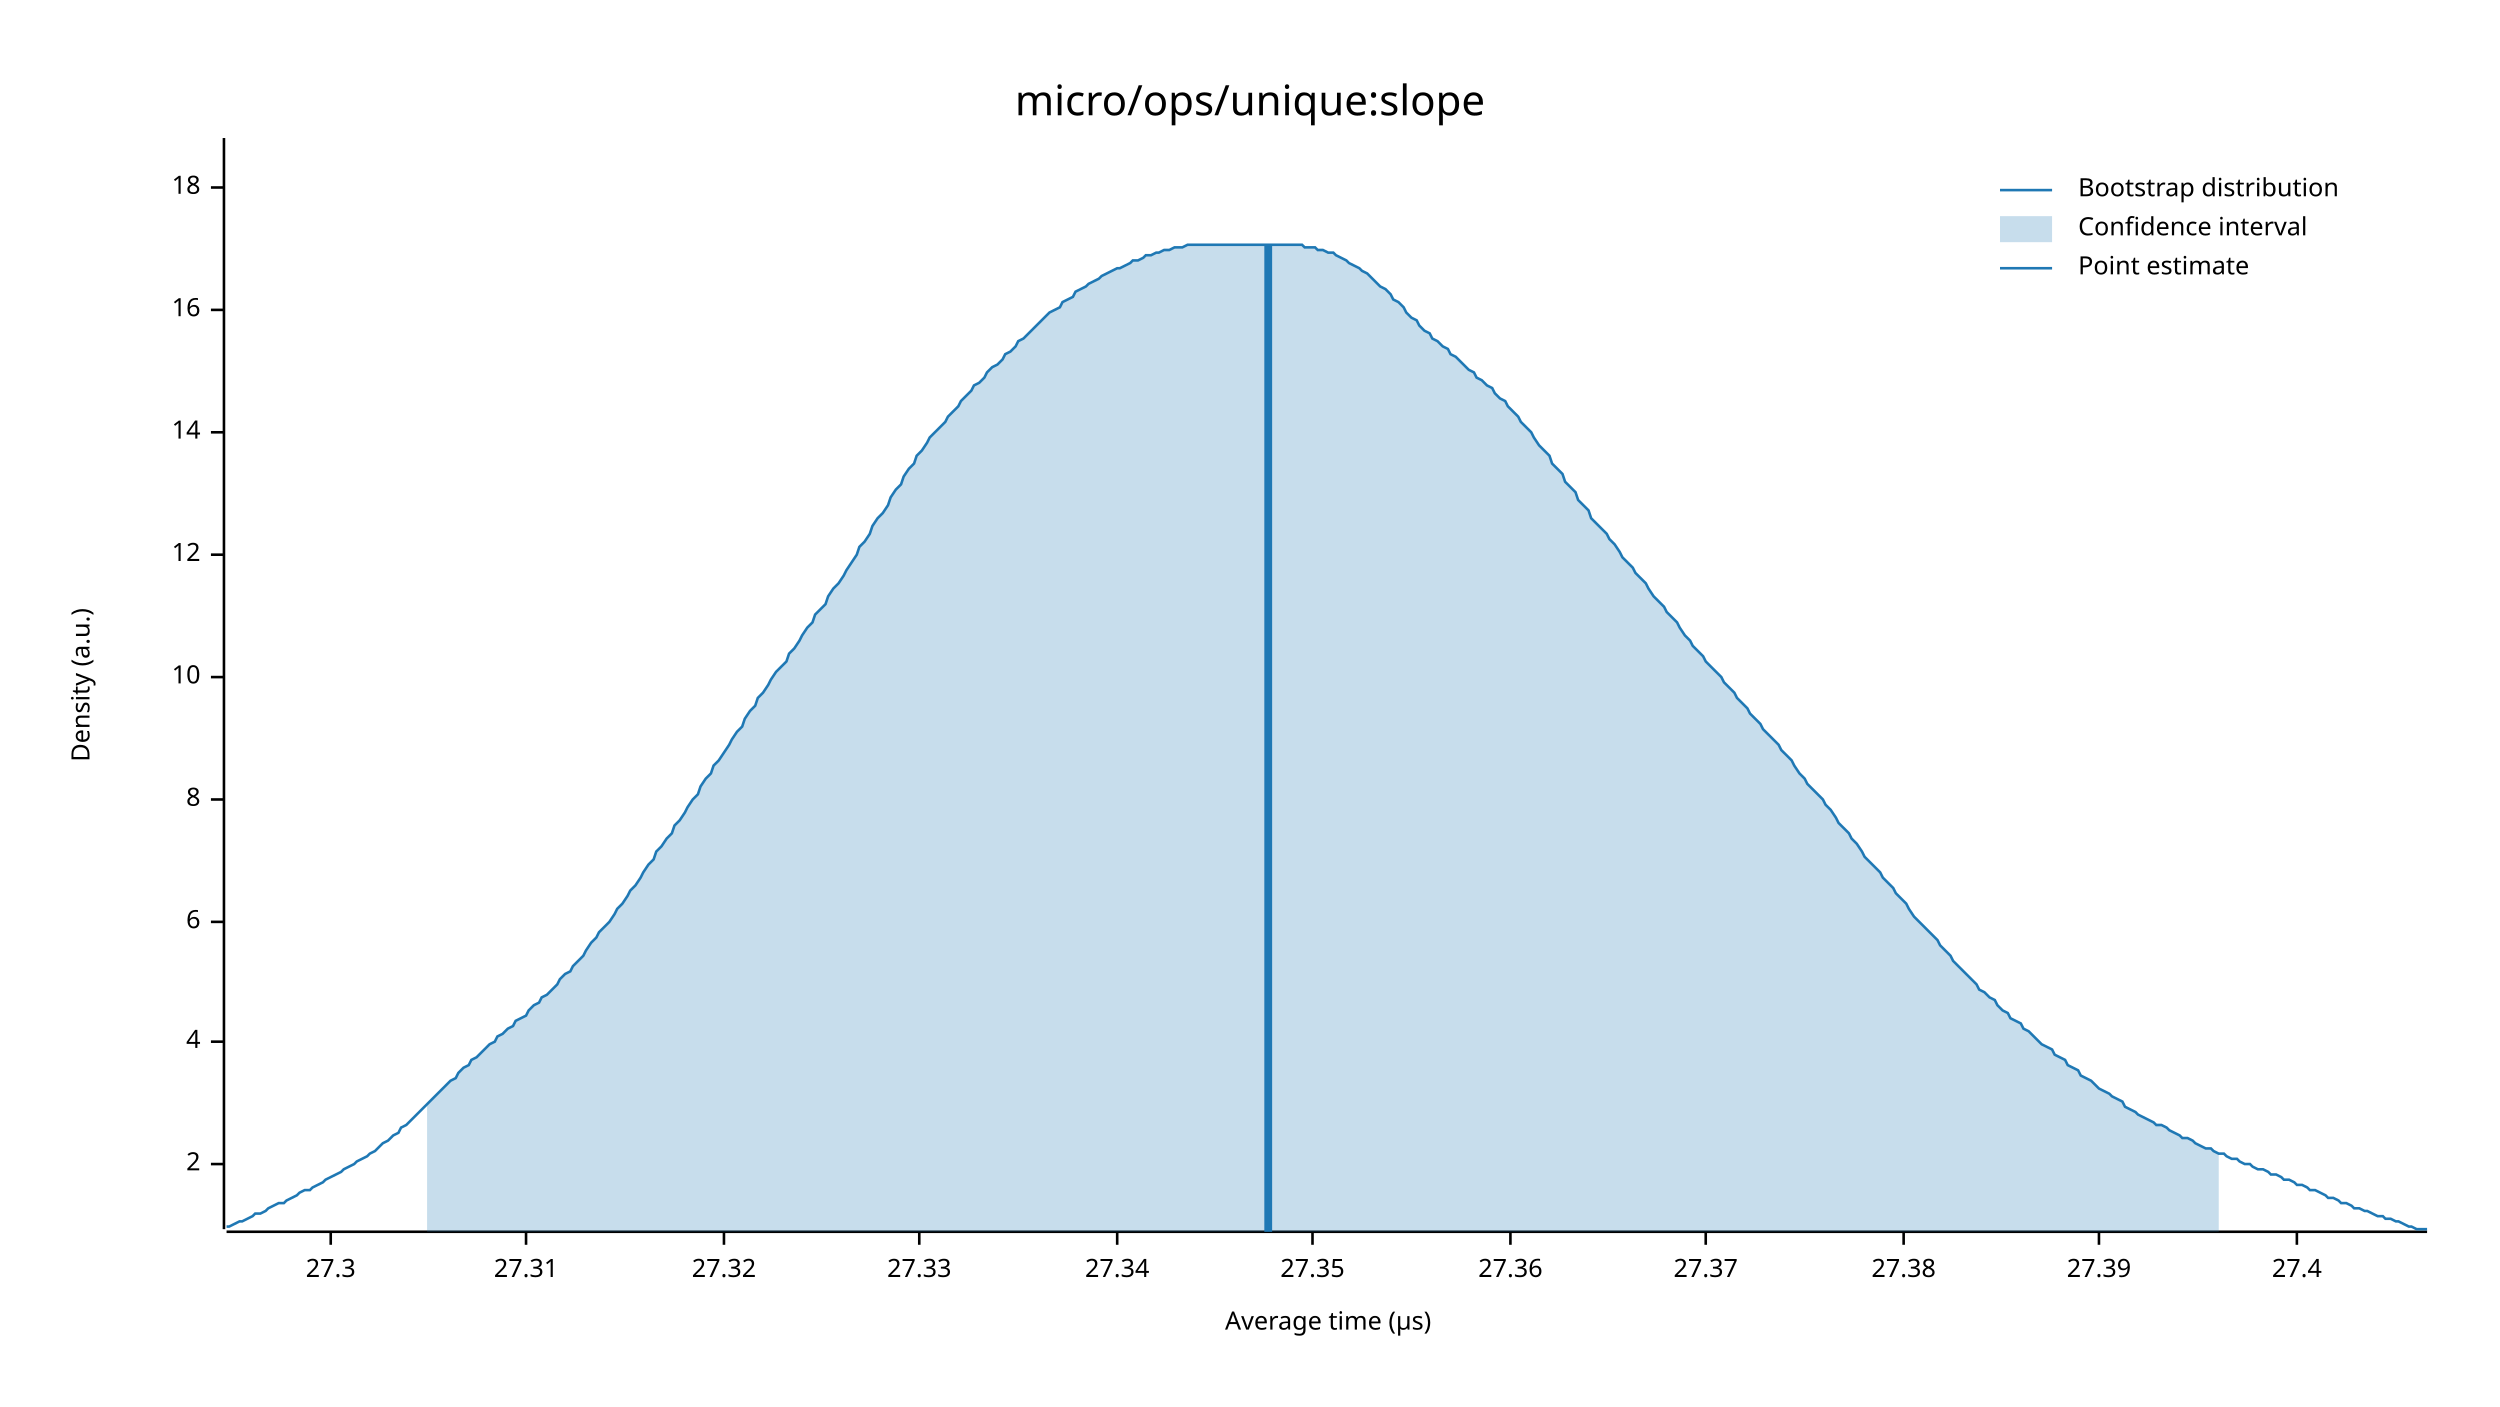
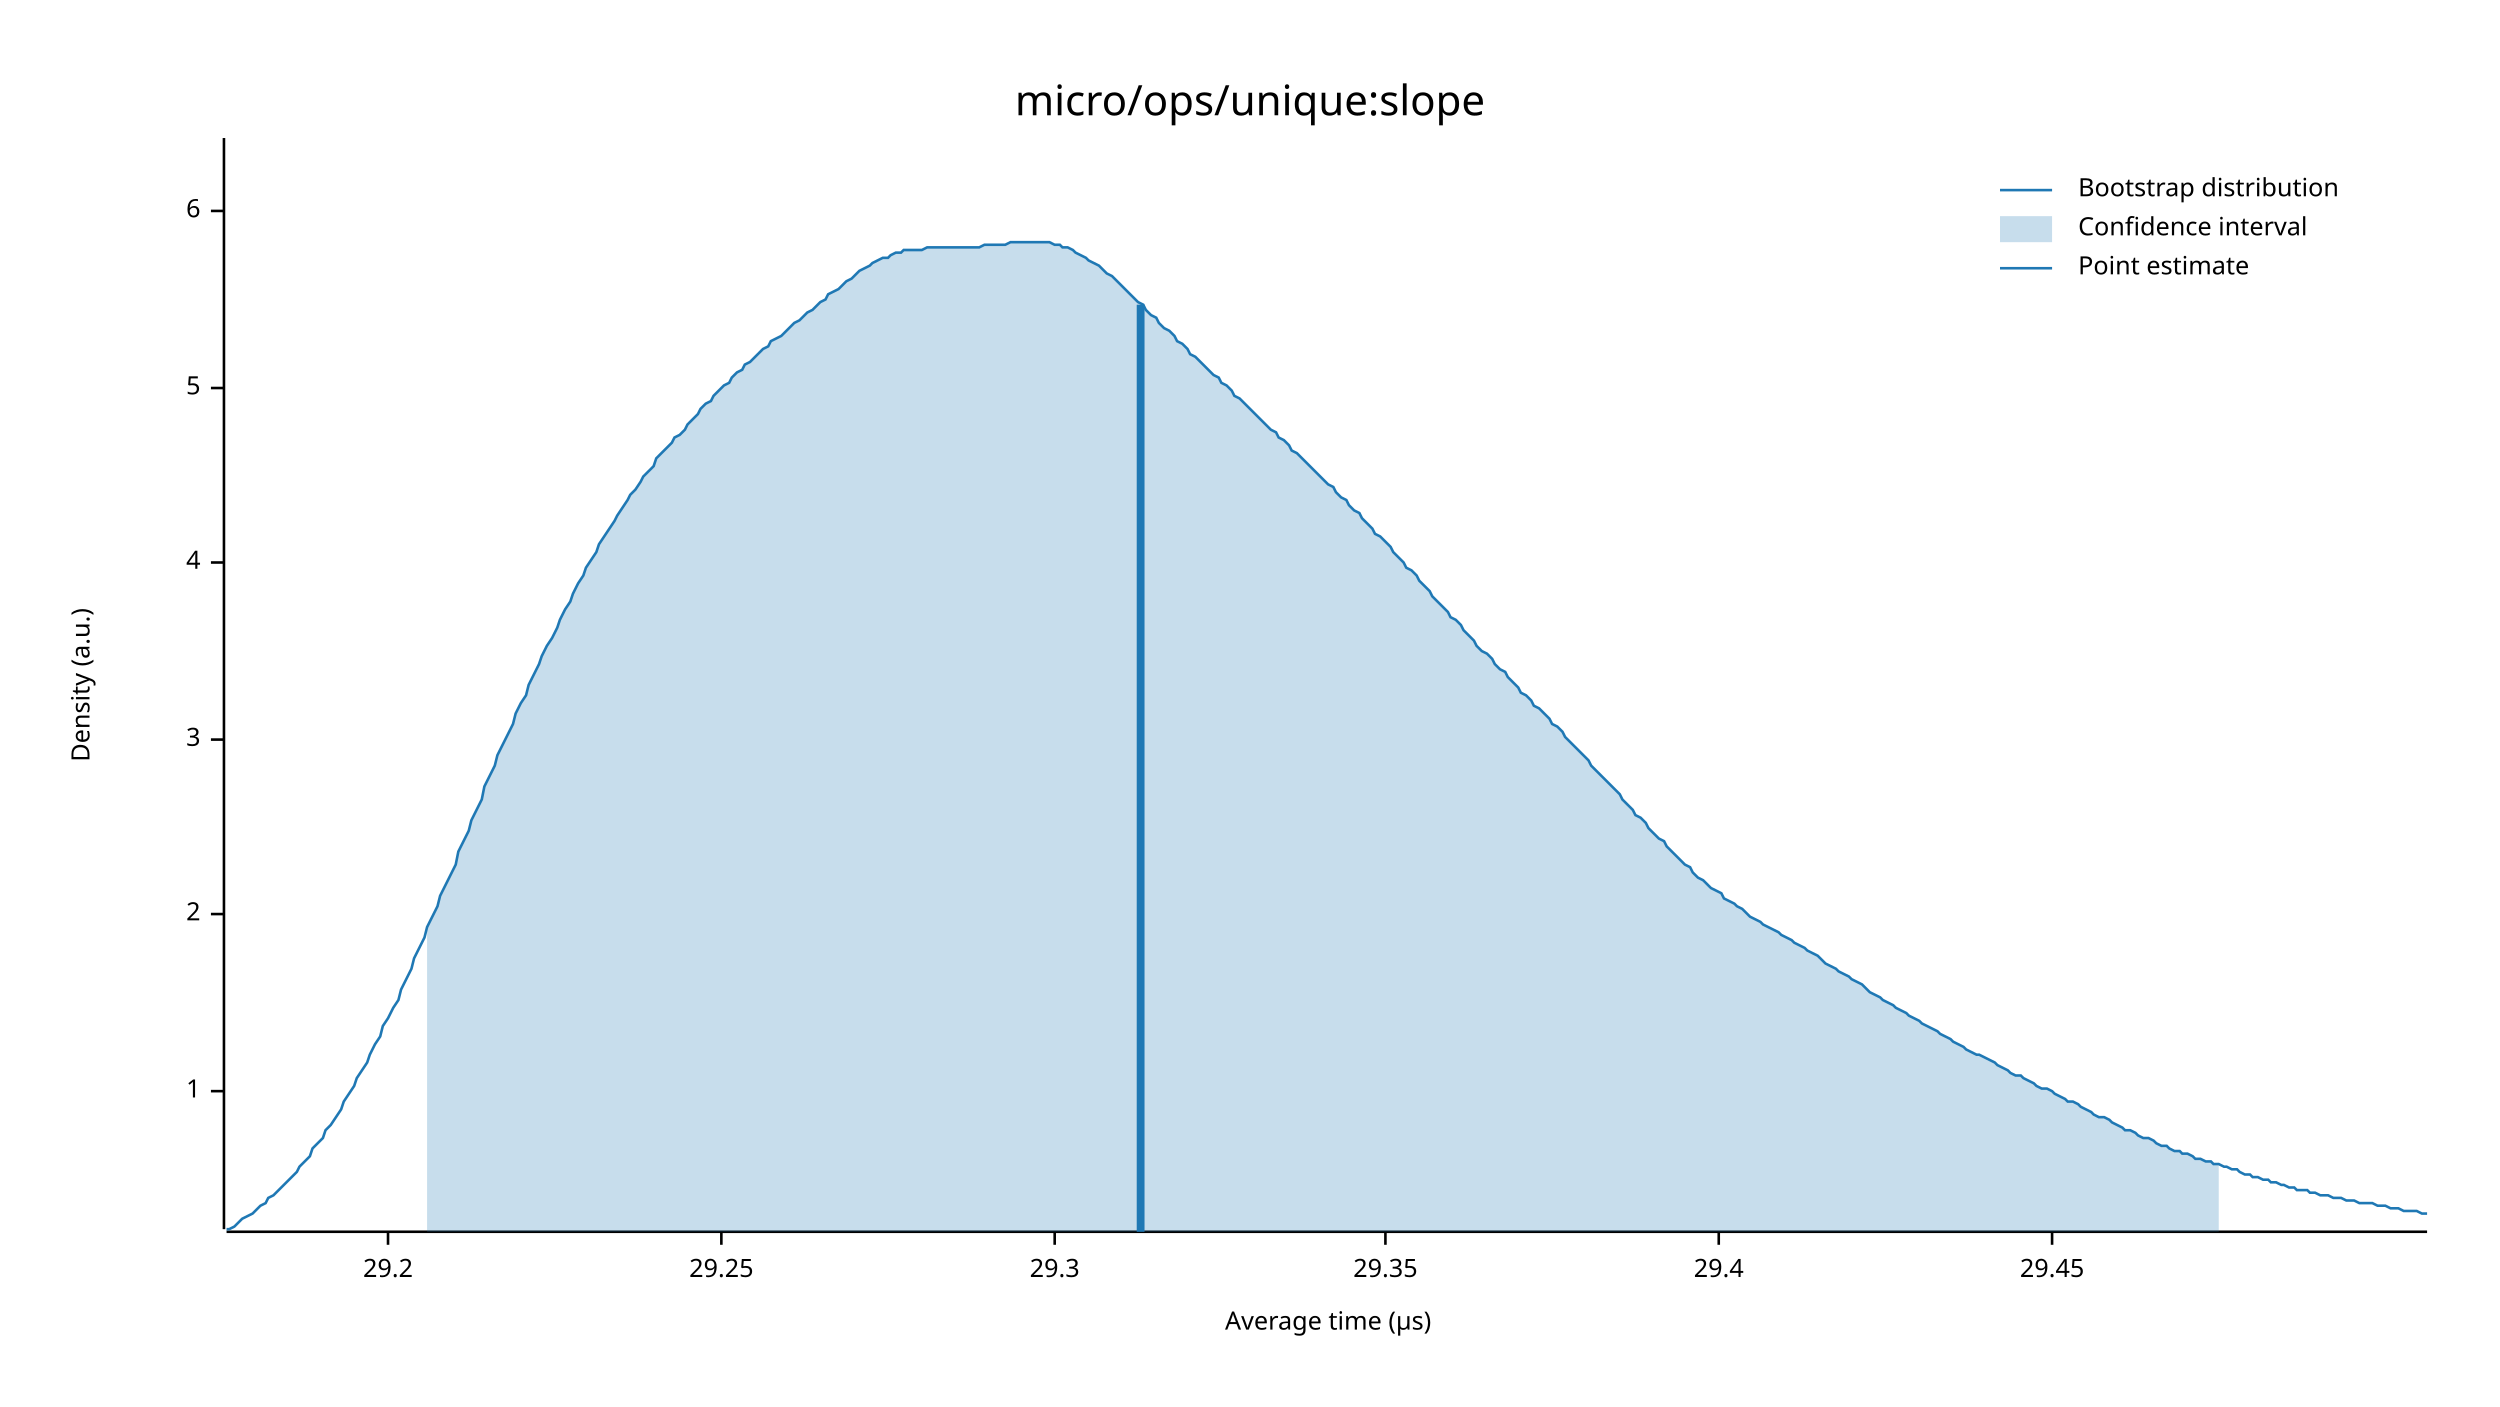
<svg xmlns="http://www.w3.org/2000/svg" width="960" height="540" viewBox="0 0 960 540">
  <text x="480" y="32" dy="0.76em" text-anchor="middle" font-family="sans-serif" font-size="16.129" opacity="1" fill="#000000">
micro/ops/unique:slope
</text>
  <text x="27" y="263" dy="0.76em" text-anchor="middle" font-family="sans-serif" font-size="9.677" opacity="1" fill="#000000" transform="rotate(270, 27, 263)">
Density (a.u.)
</text>
  <text x="510" y="513" dy="-0.5ex" text-anchor="middle" font-family="sans-serif" font-size="9.677" opacity="1" fill="#000000">
Average time (µs)
</text>
  <polyline fill="none" opacity="1" stroke="#000000" stroke-width="1" points="86,53 86,472 " />
-   <text x="77" y="447" dy="0.5ex" text-anchor="end" font-family="sans-serif" font-size="9.677" opacity="1" fill="#000000">
+   <text x="77" y="419" dy="0.5ex" text-anchor="end" font-family="sans-serif" font-size="9.677" opacity="1" fill="#000000">
+ 1
+ </text>
+   <polyline fill="none" opacity="1" stroke="#000000" stroke-width="1" points="81,419 86,419 " />
+   <text x="77" y="351" dy="0.5ex" text-anchor="end" font-family="sans-serif" font-size="9.677" opacity="1" fill="#000000">
2
</text>
-   <polyline fill="none" opacity="1" stroke="#000000" stroke-width="1" points="81,447 86,447 " />
-   <text x="77" y="400" dy="0.5ex" text-anchor="end" font-family="sans-serif" font-size="9.677" opacity="1" fill="#000000">
+   <polyline fill="none" opacity="1" stroke="#000000" stroke-width="1" points="81,351 86,351 " />
+   <text x="77" y="284" dy="0.5ex" text-anchor="end" font-family="sans-serif" font-size="9.677" opacity="1" fill="#000000">
+ 3
+ </text>
+   <polyline fill="none" opacity="1" stroke="#000000" stroke-width="1" points="81,284 86,284 " />
+   <text x="77" y="216" dy="0.5ex" text-anchor="end" font-family="sans-serif" font-size="9.677" opacity="1" fill="#000000">
4
</text>
-   <polyline fill="none" opacity="1" stroke="#000000" stroke-width="1" points="81,400 86,400 " />
-   <text x="77" y="354" dy="0.5ex" text-anchor="end" font-family="sans-serif" font-size="9.677" opacity="1" fill="#000000">
+   <polyline fill="none" opacity="1" stroke="#000000" stroke-width="1" points="81,216 86,216 " />
+   <text x="77" y="149" dy="0.5ex" text-anchor="end" font-family="sans-serif" font-size="9.677" opacity="1" fill="#000000">
+ 5
+ </text>
+   <polyline fill="none" opacity="1" stroke="#000000" stroke-width="1" points="81,149 86,149 " />
+   <text x="77" y="81" dy="0.5ex" text-anchor="end" font-family="sans-serif" font-size="9.677" opacity="1" fill="#000000">
6
</text>
-   <polyline fill="none" opacity="1" stroke="#000000" stroke-width="1" points="81,354 86,354 " />
-   <text x="77" y="307" dy="0.5ex" text-anchor="end" font-family="sans-serif" font-size="9.677" opacity="1" fill="#000000">
- 8
+   <polyline fill="none" opacity="1" stroke="#000000" stroke-width="1" points="81,81 86,81 " />
+   <polyline fill="none" opacity="1" stroke="#000000" stroke-width="1" points="87,473 932,473 " />
+   <text x="149" y="483" dy="0.76em" text-anchor="middle" font-family="sans-serif" font-size="9.677" opacity="1" fill="#000000">
+ 29.2
</text>
-   <polyline fill="none" opacity="1" stroke="#000000" stroke-width="1" points="81,307 86,307 " />
-   <text x="77" y="260" dy="0.5ex" text-anchor="end" font-family="sans-serif" font-size="9.677" opacity="1" fill="#000000">
- 10
+   <polyline fill="none" opacity="1" stroke="#000000" stroke-width="1" points="149,473 149,478 " />
+   <text x="277" y="483" dy="0.76em" text-anchor="middle" font-family="sans-serif" font-size="9.677" opacity="1" fill="#000000">
+ 29.25
</text>
-   <polyline fill="none" opacity="1" stroke="#000000" stroke-width="1" points="81,260 86,260 " />
-   <text x="77" y="213" dy="0.5ex" text-anchor="end" font-family="sans-serif" font-size="9.677" opacity="1" fill="#000000">
- 12
+   <polyline fill="none" opacity="1" stroke="#000000" stroke-width="1" points="277,473 277,478 " />
+   <text x="405" y="483" dy="0.76em" text-anchor="middle" font-family="sans-serif" font-size="9.677" opacity="1" fill="#000000">
+ 29.3
</text>
-   <polyline fill="none" opacity="1" stroke="#000000" stroke-width="1" points="81,213 86,213 " />
-   <text x="77" y="166" dy="0.5ex" text-anchor="end" font-family="sans-serif" font-size="9.677" opacity="1" fill="#000000">
- 14
+   <polyline fill="none" opacity="1" stroke="#000000" stroke-width="1" points="405,473 405,478 " />
+   <text x="532" y="483" dy="0.76em" text-anchor="middle" font-family="sans-serif" font-size="9.677" opacity="1" fill="#000000">
+ 29.35
</text>
-   <polyline fill="none" opacity="1" stroke="#000000" stroke-width="1" points="81,166 86,166 " />
-   <text x="77" y="119" dy="0.5ex" text-anchor="end" font-family="sans-serif" font-size="9.677" opacity="1" fill="#000000">
- 16
+   <polyline fill="none" opacity="1" stroke="#000000" stroke-width="1" points="532,473 532,478 " />
+   <text x="660" y="483" dy="0.76em" text-anchor="middle" font-family="sans-serif" font-size="9.677" opacity="1" fill="#000000">
+ 29.4
</text>
-   <polyline fill="none" opacity="1" stroke="#000000" stroke-width="1" points="81,119 86,119 " />
-   <text x="77" y="72" dy="0.5ex" text-anchor="end" font-family="sans-serif" font-size="9.677" opacity="1" fill="#000000">
- 18
+   <polyline fill="none" opacity="1" stroke="#000000" stroke-width="1" points="660,473 660,478 " />
+   <text x="788" y="483" dy="0.76em" text-anchor="middle" font-family="sans-serif" font-size="9.677" opacity="1" fill="#000000">
+ 29.45
</text>
-   <polyline fill="none" opacity="1" stroke="#000000" stroke-width="1" points="81,72 86,72 " />
-   <polyline fill="none" opacity="1" stroke="#000000" stroke-width="1" points="87,473 932,473 " />
-   <text x="127" y="483" dy="0.76em" text-anchor="middle" font-family="sans-serif" font-size="9.677" opacity="1" fill="#000000">
- 27.3
- </text>
-   <polyline fill="none" opacity="1" stroke="#000000" stroke-width="1" points="127,473 127,478 " />
-   <text x="202" y="483" dy="0.76em" text-anchor="middle" font-family="sans-serif" font-size="9.677" opacity="1" fill="#000000">
- 27.31
- </text>
-   <polyline fill="none" opacity="1" stroke="#000000" stroke-width="1" points="202,473 202,478 " />
-   <text x="278" y="483" dy="0.76em" text-anchor="middle" font-family="sans-serif" font-size="9.677" opacity="1" fill="#000000">
- 27.32
- </text>
-   <polyline fill="none" opacity="1" stroke="#000000" stroke-width="1" points="278,473 278,478 " />
-   <text x="353" y="483" dy="0.76em" text-anchor="middle" font-family="sans-serif" font-size="9.677" opacity="1" fill="#000000">
- 27.33
- </text>
-   <polyline fill="none" opacity="1" stroke="#000000" stroke-width="1" points="353,473 353,478 " />
-   <text x="429" y="483" dy="0.76em" text-anchor="middle" font-family="sans-serif" font-size="9.677" opacity="1" fill="#000000">
- 27.34
- </text>
-   <polyline fill="none" opacity="1" stroke="#000000" stroke-width="1" points="429,473 429,478 " />
-   <text x="504" y="483" dy="0.76em" text-anchor="middle" font-family="sans-serif" font-size="9.677" opacity="1" fill="#000000">
- 27.35
- </text>
-   <polyline fill="none" opacity="1" stroke="#000000" stroke-width="1" points="504,473 504,478 " />
-   <text x="580" y="483" dy="0.76em" text-anchor="middle" font-family="sans-serif" font-size="9.677" opacity="1" fill="#000000">
- 27.36
- </text>
-   <polyline fill="none" opacity="1" stroke="#000000" stroke-width="1" points="580,473 580,478 " />
-   <text x="655" y="483" dy="0.76em" text-anchor="middle" font-family="sans-serif" font-size="9.677" opacity="1" fill="#000000">
- 27.37
- </text>
-   <polyline fill="none" opacity="1" stroke="#000000" stroke-width="1" points="655,473 655,478 " />
-   <text x="731" y="483" dy="0.76em" text-anchor="middle" font-family="sans-serif" font-size="9.677" opacity="1" fill="#000000">
- 27.38
- </text>
-   <polyline fill="none" opacity="1" stroke="#000000" stroke-width="1" points="731,473 731,478 " />
-   <text x="806" y="483" dy="0.76em" text-anchor="middle" font-family="sans-serif" font-size="9.677" opacity="1" fill="#000000">
- 27.39
- </text>
-   <polyline fill="none" opacity="1" stroke="#000000" stroke-width="1" points="806,473 806,478 " />
-   <text x="882" y="483" dy="0.76em" text-anchor="middle" font-family="sans-serif" font-size="9.677" opacity="1" fill="#000000">
- 27.4
- </text>
-   <polyline fill="none" opacity="1" stroke="#000000" stroke-width="1" points="882,473 882,478 " />
-   <polyline fill="none" opacity="1" stroke="#1F78B4" stroke-width="1" points="87,471 88,471 90,470 92,469 93,469 95,468 97,467 98,466 100,466 102,465 103,464 105,463 107,462 109,462 110,461 112,460 114,459 115,458 117,457 119,457 120,456 122,455 124,454 125,453 127,452 129,451 131,450 132,449 134,448 136,447 137,446 139,445 141,444 142,443 144,442 146,440 147,439 149,438 151,436 153,435 154,433 156,432 158,430 159,429 161,427 163,425 164,424 166,422 168,420 169,419 171,417 173,415 175,414 176,412 178,410 180,409 181,407 183,406 185,404 186,403 188,401 190,400 191,398 193,397 195,395 197,394 198,392 200,391 202,390 203,388 205,386 207,385 208,383 210,382 212,380 214,378 215,376 217,374 219,373 220,371 222,369 224,367 225,365 227,362 229,360 230,358 232,356 234,354 236,351 237,349 239,347 241,344 242,342 244,340 246,337 247,335 249,332 251,330 252,327 254,325 256,322 258,320 259,317 261,315 263,312 264,310 266,307 268,305 269,302 271,299 273,297 274,294 276,292 278,289 280,286 281,284 283,281 285,279 286,276 288,273 290,271 291,268 293,266 295,263 296,261 298,258 300,256 302,254 303,251 305,249 307,246 308,244 310,241 312,239 313,236 315,234 317,232 318,229 320,226 322,224 324,221 325,219 327,216 329,213 330,210 332,208 334,205 335,202 337,199 339,197 341,194 342,191 344,188 346,186 347,183 349,180 351,178 352,175 354,173 356,170 357,168 359,166 361,164 363,162 364,160 366,158 368,156 369,154 371,152 373,150 374,148 376,147 378,145 379,143 381,141 383,140 385,138 386,136 388,135 390,133 391,131 393,130 395,128 396,127 398,125 400,123 401,122 403,120 405,119 407,118 408,116 410,115 412,114 413,112 415,111 417,110 418,109 420,108 422,107 423,106 425,105 427,104 429,103 430,103 432,102 434,101 435,100 437,100 439,99 440,98 442,98 444,97 445,97 447,96 449,96 451,95 452,95 454,95 456,94 457,94 459,94 461,94 462,94 464,94 466,94 468,94 469,94 471,94 473,94 474,94 476,94 478,94 479,94 481,94 483,94 484,94 486,94 488,94 490,94 491,94 493,94 495,94 496,94 498,94 500,94 501,95 503,95 505,95 506,96 508,96 510,97 512,97 513,98 515,99 517,100 518,101 520,102 522,103 523,104 525,105 527,107 528,108 530,110 532,111 534,113 535,115 537,116 539,118 540,120 542,122 544,123 545,125 547,127 549,128 550,130 552,131 554,133 556,134 557,136 559,137 561,139 562,140 564,142 566,143 567,145 569,146 571,148 573,149 574,151 576,153 578,154 579,156 581,158 583,160 584,162 586,164 588,166 589,168 591,171 593,173 595,175 596,178 598,180 600,182 601,185 603,187 605,189 606,192 608,194 610,196 611,199 613,201 615,203 617,205 618,207 620,209 622,212 623,214 625,216 627,218 628,220 630,222 632,224 633,226 635,229 637,231 639,233 640,235 642,237 644,239 645,241 647,244 649,246 650,248 652,250 654,252 655,254 657,256 659,258 661,260 662,262 664,264 666,266 667,268 669,270 671,272 672,274 674,276 676,278 677,280 679,282 681,284 683,286 684,288 686,290 688,292 689,294 691,297 693,299 694,301 696,303 698,305 700,307 701,309 703,311 705,314 706,316 708,318 710,320 711,322 713,324 715,327 716,329 718,331 720,333 722,335 723,337 725,339 727,341 728,343 730,345 732,347 733,349 735,352 737,354 738,355 740,357 742,359 744,361 745,363 747,365 749,367 750,369 752,371 754,373 755,374 757,376 759,378 760,380 762,381 764,383 766,384 767,386 769,388 771,389 772,391 774,392 776,393 777,395 779,396 781,398 782,399 784,401 786,402 788,403 789,405 791,406 793,407 794,409 796,410 798,411 799,413 801,414 803,415 804,416 806,418 808,419 810,420 811,421 813,422 815,423 816,425 818,426 820,427 821,428 823,429 825,430 827,431 828,432 830,432 832,433 833,434 835,435 837,436 838,437 840,437 842,438 843,439 845,440 847,441 849,441 850,442 852,443 854,443 855,444 857,445 859,445 860,446 862,447 864,447 865,448 867,449 869,449 871,450 872,451 874,451 876,452 877,453 879,453 881,454 882,455 884,455 886,456 887,457 889,457 891,458 893,459 894,460 896,460 898,461 899,462 901,462 903,463 904,464 906,464 908,465 909,465 911,466 913,467 915,467 916,468 918,468 920,469 921,469 923,470 925,471 926,471 928,472 930,472 932,472 " />
-   <polygon opacity="0.25" fill="#1F78B4" points="164,424 166,422 168,420 169,419 171,417 173,415 175,414 176,412 178,410 180,409 181,407 183,406 185,404 186,403 188,401 190,400 191,398 193,397 195,395 197,394 198,392 200,391 202,390 203,388 205,386 207,385 208,383 210,382 212,380 214,378 215,376 217,374 219,373 220,371 222,369 224,367 225,365 227,362 229,360 230,358 232,356 234,354 236,351 237,349 239,347 241,344 242,342 244,340 246,337 247,335 249,332 251,330 252,327 254,325 256,322 258,320 259,317 261,315 263,312 264,310 266,307 268,305 269,302 271,299 273,297 274,294 276,292 278,289 280,286 281,284 283,281 285,279 286,276 288,273 290,271 291,268 293,266 295,263 296,261 298,258 300,256 302,254 303,251 305,249 307,246 308,244 310,241 312,239 313,236 315,234 317,232 318,229 320,226 322,224 324,221 325,219 327,216 329,213 330,210 332,208 334,205 335,202 337,199 339,197 341,194 342,191 344,188 346,186 347,183 349,180 351,178 352,175 354,173 356,170 357,168 359,166 361,164 363,162 364,160 366,158 368,156 369,154 371,152 373,150 374,148 376,147 378,145 379,143 381,141 383,140 385,138 386,136 388,135 390,133 391,131 393,130 395,128 396,127 398,125 400,123 401,122 403,120 405,119 407,118 408,116 410,115 412,114 413,112 415,111 417,110 418,109 420,108 422,107 423,106 425,105 427,104 429,103 430,103 432,102 434,101 435,100 437,100 439,99 440,98 442,98 444,97 445,97 447,96 449,96 451,95 452,95 454,95 456,94 457,94 459,94 461,94 462,94 464,94 466,94 468,94 469,94 471,94 473,94 474,94 476,94 478,94 479,94 481,94 483,94 484,94 486,94 488,94 490,94 491,94 493,94 495,94 496,94 498,94 500,94 501,95 503,95 505,95 506,96 508,96 510,97 512,97 513,98 515,99 517,100 518,101 520,102 522,103 523,104 525,105 527,107 528,108 530,110 532,111 534,113 535,115 537,116 539,118 540,120 542,122 544,123 545,125 547,127 549,128 550,130 552,131 554,133 556,134 557,136 559,137 561,139 562,140 564,142 566,143 567,145 569,146 571,148 573,149 574,151 576,153 578,154 579,156 581,158 583,160 584,162 586,164 588,166 589,168 591,171 593,173 595,175 596,178 598,180 600,182 601,185 603,187 605,189 606,192 608,194 610,196 611,199 613,201 615,203 617,205 618,207 620,209 622,212 623,214 625,216 627,218 628,220 630,222 632,224 633,226 635,229 637,231 639,233 640,235 642,237 644,239 645,241 647,244 649,246 650,248 652,250 654,252 655,254 657,256 659,258 661,260 662,262 664,264 666,266 667,268 669,270 671,272 672,274 674,276 676,278 677,280 679,282 681,284 683,286 684,288 686,290 688,292 689,294 691,297 693,299 694,301 696,303 698,305 700,307 701,309 703,311 705,314 706,316 708,318 710,320 711,322 713,324 715,327 716,329 718,331 720,333 722,335 723,337 725,339 727,341 728,343 730,345 732,347 733,349 735,352 737,354 738,355 740,357 742,359 744,361 745,363 747,365 749,367 750,369 752,371 754,373 755,374 757,376 759,378 760,380 762,381 764,383 766,384 767,386 769,388 771,389 772,391 774,392 776,393 777,395 779,396 781,398 782,399 784,401 786,402 788,403 789,405 791,406 793,407 794,409 796,410 798,411 799,413 801,414 803,415 804,416 806,418 808,419 810,420 811,421 813,422 815,423 816,425 818,426 820,427 821,428 823,429 825,430 827,431 828,432 830,432 832,433 833,434 835,435 837,436 838,437 840,437 842,438 843,439 845,440 847,441 849,441 850,442 852,443 852,473 164,473 " />
-   <polyline fill="none" opacity="1" stroke="#1F78B4" stroke-width="3" points="487,473 487,94 " />
+   <polyline fill="none" opacity="1" stroke="#000000" stroke-width="1" points="788,473 788,478 " />
+   <polyline fill="none" opacity="1" stroke="#1F78B4" stroke-width="1" points="87,472 88,472 90,471 92,469 93,468 95,467 97,466 98,465 100,463 102,462 103,460 105,459 107,457 109,455 110,454 112,452 114,450 115,448 117,446 119,444 120,441 122,439 124,437 125,434 127,432 129,429 131,426 132,423 134,420 136,417 137,414 139,411 141,408 142,405 144,401 146,398 147,394 149,391 151,387 153,384 154,380 156,376 158,372 159,368 161,364 163,360 164,356 166,352 168,348 169,344 171,340 173,336 175,332 176,327 178,323 180,319 181,315 183,311 185,307 186,302 188,298 190,294 191,290 193,286 195,282 197,278 198,274 200,270 202,267 203,263 205,259 207,255 208,252 210,248 212,245 214,241 215,238 217,234 219,231 220,228 222,224 224,221 225,218 227,215 229,212 230,209 232,206 234,203 236,200 237,198 239,195 241,192 242,190 244,188 246,185 247,183 249,181 251,179 252,176 254,174 256,172 258,170 259,168 261,167 263,165 264,163 266,161 268,159 269,157 271,155 273,154 274,152 276,150 278,148 280,147 281,145 283,143 285,142 286,140 288,139 290,137 291,136 293,134 295,133 296,131 298,130 300,129 302,127 303,126 305,124 307,123 308,122 310,120 312,119 313,118 315,116 317,115 318,113 320,112 322,111 324,109 325,108 327,107 329,105 330,104 332,103 334,102 335,101 337,100 339,99 341,99 342,98 344,97 346,97 347,96 349,96 351,96 352,96 354,96 356,95 357,95 359,95 361,95 363,95 364,95 366,95 368,95 369,95 371,95 373,95 374,95 376,95 378,94 379,94 381,94 383,94 385,94 386,94 388,93 390,93 391,93 393,93 395,93 396,93 398,93 400,93 401,93 403,93 405,94 407,94 408,95 410,95 412,96 413,97 415,98 417,99 418,100 420,101 422,102 423,103 425,105 427,106 429,108 430,109 432,111 434,113 435,114 437,116 439,117 440,119 442,121 444,122 445,124 447,126 449,127 451,129 452,131 454,132 456,134 457,136 459,137 461,139 462,140 464,142 466,144 468,145 469,147 471,148 473,150 474,152 476,153 478,155 479,156 481,158 483,160 484,161 486,163 488,165 490,166 491,168 493,169 495,171 496,173 498,174 500,176 501,177 503,179 505,181 506,182 508,184 510,186 512,187 513,189 515,191 517,192 518,194 520,196 522,197 523,199 525,201 527,203 528,205 530,206 532,208 534,210 535,212 537,214 539,216 540,218 542,219 544,221 545,223 547,225 549,227 550,229 552,231 554,233 556,235 557,237 559,238 561,240 562,242 564,244 566,246 567,248 569,250 571,251 573,253 574,255 576,257 578,258 579,260 581,262 583,264 584,266 586,267 588,269 589,271 591,272 593,274 595,276 596,278 598,279 600,281 601,283 603,285 605,287 606,288 608,290 610,292 611,294 613,296 615,298 617,300 618,301 620,303 622,305 623,307 625,309 627,311 628,313 630,314 632,316 633,318 635,320 637,322 639,323 640,325 642,327 644,329 645,330 647,332 649,333 650,335 652,337 654,338 655,339 657,341 659,342 661,343 662,345 664,346 666,347 667,348 669,349 671,351 672,352 674,353 676,354 677,355 679,356 681,357 683,358 684,359 686,360 688,361 689,362 691,363 693,364 694,365 696,366 698,367 700,369 701,370 703,371 705,372 706,373 708,374 710,375 711,376 713,377 715,378 716,379 718,381 720,382 722,383 723,384 725,385 727,386 728,387 730,388 732,389 733,390 735,391 737,392 738,393 740,394 742,395 744,396 745,397 747,398 749,399 750,400 752,401 754,402 755,403 757,404 759,405 760,405 762,406 764,407 766,408 767,409 769,410 771,411 772,412 774,413 776,413 777,414 779,415 781,416 782,417 784,418 786,418 788,419 789,420 791,421 793,422 794,423 796,423 798,424 799,425 801,426 803,427 804,428 806,429 808,429 810,430 811,431 813,432 815,433 816,434 818,434 820,435 821,436 823,437 825,437 827,438 828,439 830,440 832,440 833,441 835,442 837,442 838,443 840,443 842,444 843,445 845,445 847,446 849,446 850,447 852,447 854,448 855,448 857,449 859,449 860,450 862,451 864,451 865,452 867,452 869,453 871,453 872,454 874,454 876,455 877,455 879,456 881,456 882,457 884,457 886,457 887,458 889,458 891,459 893,459 894,459 896,460 898,460 899,460 901,461 903,461 904,461 906,462 908,462 909,462 911,462 913,463 915,463 916,463 918,464 920,464 921,464 923,465 925,465 926,465 928,465 930,466 932,466 " />
+   <polygon opacity="0.25" fill="#1F78B4" points="164,356 166,352 168,348 169,344 171,340 173,336 175,332 176,327 178,323 180,319 181,315 183,311 185,307 186,302 188,298 190,294 191,290 193,286 195,282 197,278 198,274 200,270 202,267 203,263 205,259 207,255 208,252 210,248 212,245 214,241 215,238 217,234 219,231 220,228 222,224 224,221 225,218 227,215 229,212 230,209 232,206 234,203 236,200 237,198 239,195 241,192 242,190 244,188 246,185 247,183 249,181 251,179 252,176 254,174 256,172 258,170 259,168 261,167 263,165 264,163 266,161 268,159 269,157 271,155 273,154 274,152 276,150 278,148 280,147 281,145 283,143 285,142 286,140 288,139 290,137 291,136 293,134 295,133 296,131 298,130 300,129 302,127 303,126 305,124 307,123 308,122 310,120 312,119 313,118 315,116 317,115 318,113 320,112 322,111 324,109 325,108 327,107 329,105 330,104 332,103 334,102 335,101 337,100 339,99 341,99 342,98 344,97 346,97 347,96 349,96 351,96 352,96 354,96 356,95 357,95 359,95 361,95 363,95 364,95 366,95 368,95 369,95 371,95 373,95 374,95 376,95 378,94 379,94 381,94 383,94 385,94 386,94 388,93 390,93 391,93 393,93 395,93 396,93 398,93 400,93 401,93 403,93 405,94 407,94 408,95 410,95 412,96 413,97 415,98 417,99 418,100 420,101 422,102 423,103 425,105 427,106 429,108 430,109 432,111 434,113 435,114 437,116 439,117 440,119 442,121 444,122 445,124 447,126 449,127 451,129 452,131 454,132 456,134 457,136 459,137 461,139 462,140 464,142 466,144 468,145 469,147 471,148 473,150 474,152 476,153 478,155 479,156 481,158 483,160 484,161 486,163 488,165 490,166 491,168 493,169 495,171 496,173 498,174 500,176 501,177 503,179 505,181 506,182 508,184 510,186 512,187 513,189 515,191 517,192 518,194 520,196 522,197 523,199 525,201 527,203 528,205 530,206 532,208 534,210 535,212 537,214 539,216 540,218 542,219 544,221 545,223 547,225 549,227 550,229 552,231 554,233 556,235 557,237 559,238 561,240 562,242 564,244 566,246 567,248 569,250 571,251 573,253 574,255 576,257 578,258 579,260 581,262 583,264 584,266 586,267 588,269 589,271 591,272 593,274 595,276 596,278 598,279 600,281 601,283 603,285 605,287 606,288 608,290 610,292 611,294 613,296 615,298 617,300 618,301 620,303 622,305 623,307 625,309 627,311 628,313 630,314 632,316 633,318 635,320 637,322 639,323 640,325 642,327 644,329 645,330 647,332 649,333 650,335 652,337 654,338 655,339 657,341 659,342 661,343 662,345 664,346 666,347 667,348 669,349 671,351 672,352 674,353 676,354 677,355 679,356 681,357 683,358 684,359 686,360 688,361 689,362 691,363 693,364 694,365 696,366 698,367 700,369 701,370 703,371 705,372 706,373 708,374 710,375 711,376 713,377 715,378 716,379 718,381 720,382 722,383 723,384 725,385 727,386 728,387 730,388 732,389 733,390 735,391 737,392 738,393 740,394 742,395 744,396 745,397 747,398 749,399 750,400 752,401 754,402 755,403 757,404 759,405 760,405 762,406 764,407 766,408 767,409 769,410 771,411 772,412 774,413 776,413 777,414 779,415 781,416 782,417 784,418 786,418 788,419 789,420 791,421 793,422 794,423 796,423 798,424 799,425 801,426 803,427 804,428 806,429 808,429 810,430 811,431 813,432 815,433 816,434 818,434 820,435 821,436 823,437 825,437 827,438 828,439 830,440 832,440 833,441 835,442 837,442 838,443 840,443 842,444 843,445 845,445 847,446 849,446 850,447 852,447 852,473 164,473 " />
+   <polyline fill="none" opacity="1" stroke="#1F78B4" stroke-width="3" points="438,473 438,117 " />
  <text x="798" y="68" dy="0.76em" text-anchor="start" font-family="sans-serif" font-size="9.677" opacity="1" fill="#000000">
Bootstrap distribution
</text>
  <text x="798" y="83" dy="0.76em" text-anchor="start" font-family="sans-serif" font-size="9.677" opacity="1" fill="#000000">
Confidence interval
</text>
  <text x="798" y="98" dy="0.76em" text-anchor="start" font-family="sans-serif" font-size="9.677" opacity="1" fill="#000000">
Point estimate
</text>
  <polyline fill="none" opacity="1" stroke="#1F78B4" stroke-width="1" points="768,73 788,73 " />
  <rect x="768" y="83" width="20" height="10" opacity="0.25" fill="#1F78B4" stroke="none" />
  <polyline fill="none" opacity="1" stroke="#1F78B4" stroke-width="1" points="768,103 788,103 " />
</svg>
